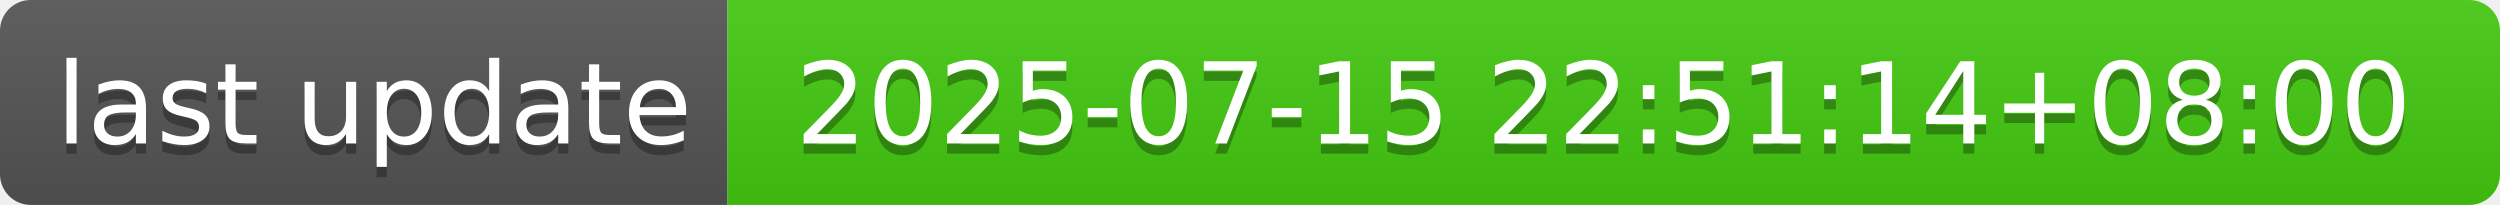
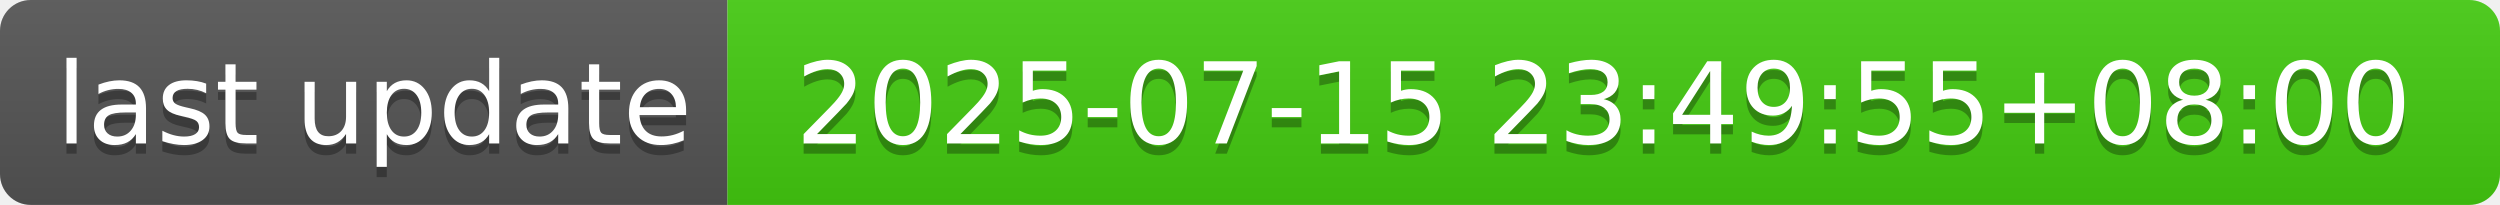
- <svg xmlns="http://www.w3.org/2000/svg" width="244" height="20" role="img" aria-label="last update: 2025-07-15 22:51:14+08:00">
+ <svg xmlns="http://www.w3.org/2000/svg" width="244" height="20" role="img" aria-label="last update: 2025-07-15 23:49:55+08:00">
  <linearGradient id="s" x2="0" y2="100%">
    <stop offset="0" stop-color="#bbb" stop-opacity=".1" />
    <stop offset="1" stop-opacity=".1" />
  </linearGradient>
  <clipPath id="r">
    <rect width="244" height="20" rx="3" fill="#fff" />
  </clipPath>
  <g clip-path="url(#r)">
    <rect width="71" height="20" fill="#555" />
    <rect x="71" width="173" height="20" fill="#4c1" />
    <rect width="244" height="20" fill="url(#s)" />
  </g>
  <g fill="#fff" text-anchor="middle" font-family="Verdana,Geneva,DejaVu Sans,sans-serif" text-rendering="geometricPrecision" font-size="110">
    <text aria-hidden="true" x="365" y="150" fill="#010101" fill-opacity=".3" transform="scale(.1)" textLength="610">last update</text>
    <text x="365" y="140" transform="scale(.1)" fill="#fff" textLength="610">last update</text>
-     <text aria-hidden="true" x="1565" y="150" fill="#010101" fill-opacity=".3" transform="scale(.1)" textLength="1630">2025-07-15 22:51:14+08:00</text>
-     <text x="1565" y="140" transform="scale(.1)" fill="#fff" textLength="1630">2025-07-15 22:51:14+08:00</text>
+     <text aria-hidden="true" x="1565" y="150" fill="#010101" fill-opacity=".3" transform="scale(.1)" textLength="1630">2025-07-15 23:49:55+08:00</text>
+     <text x="1565" y="140" transform="scale(.1)" fill="#fff" textLength="1630">2025-07-15 23:49:55+08:00</text>
  </g>
</svg>
